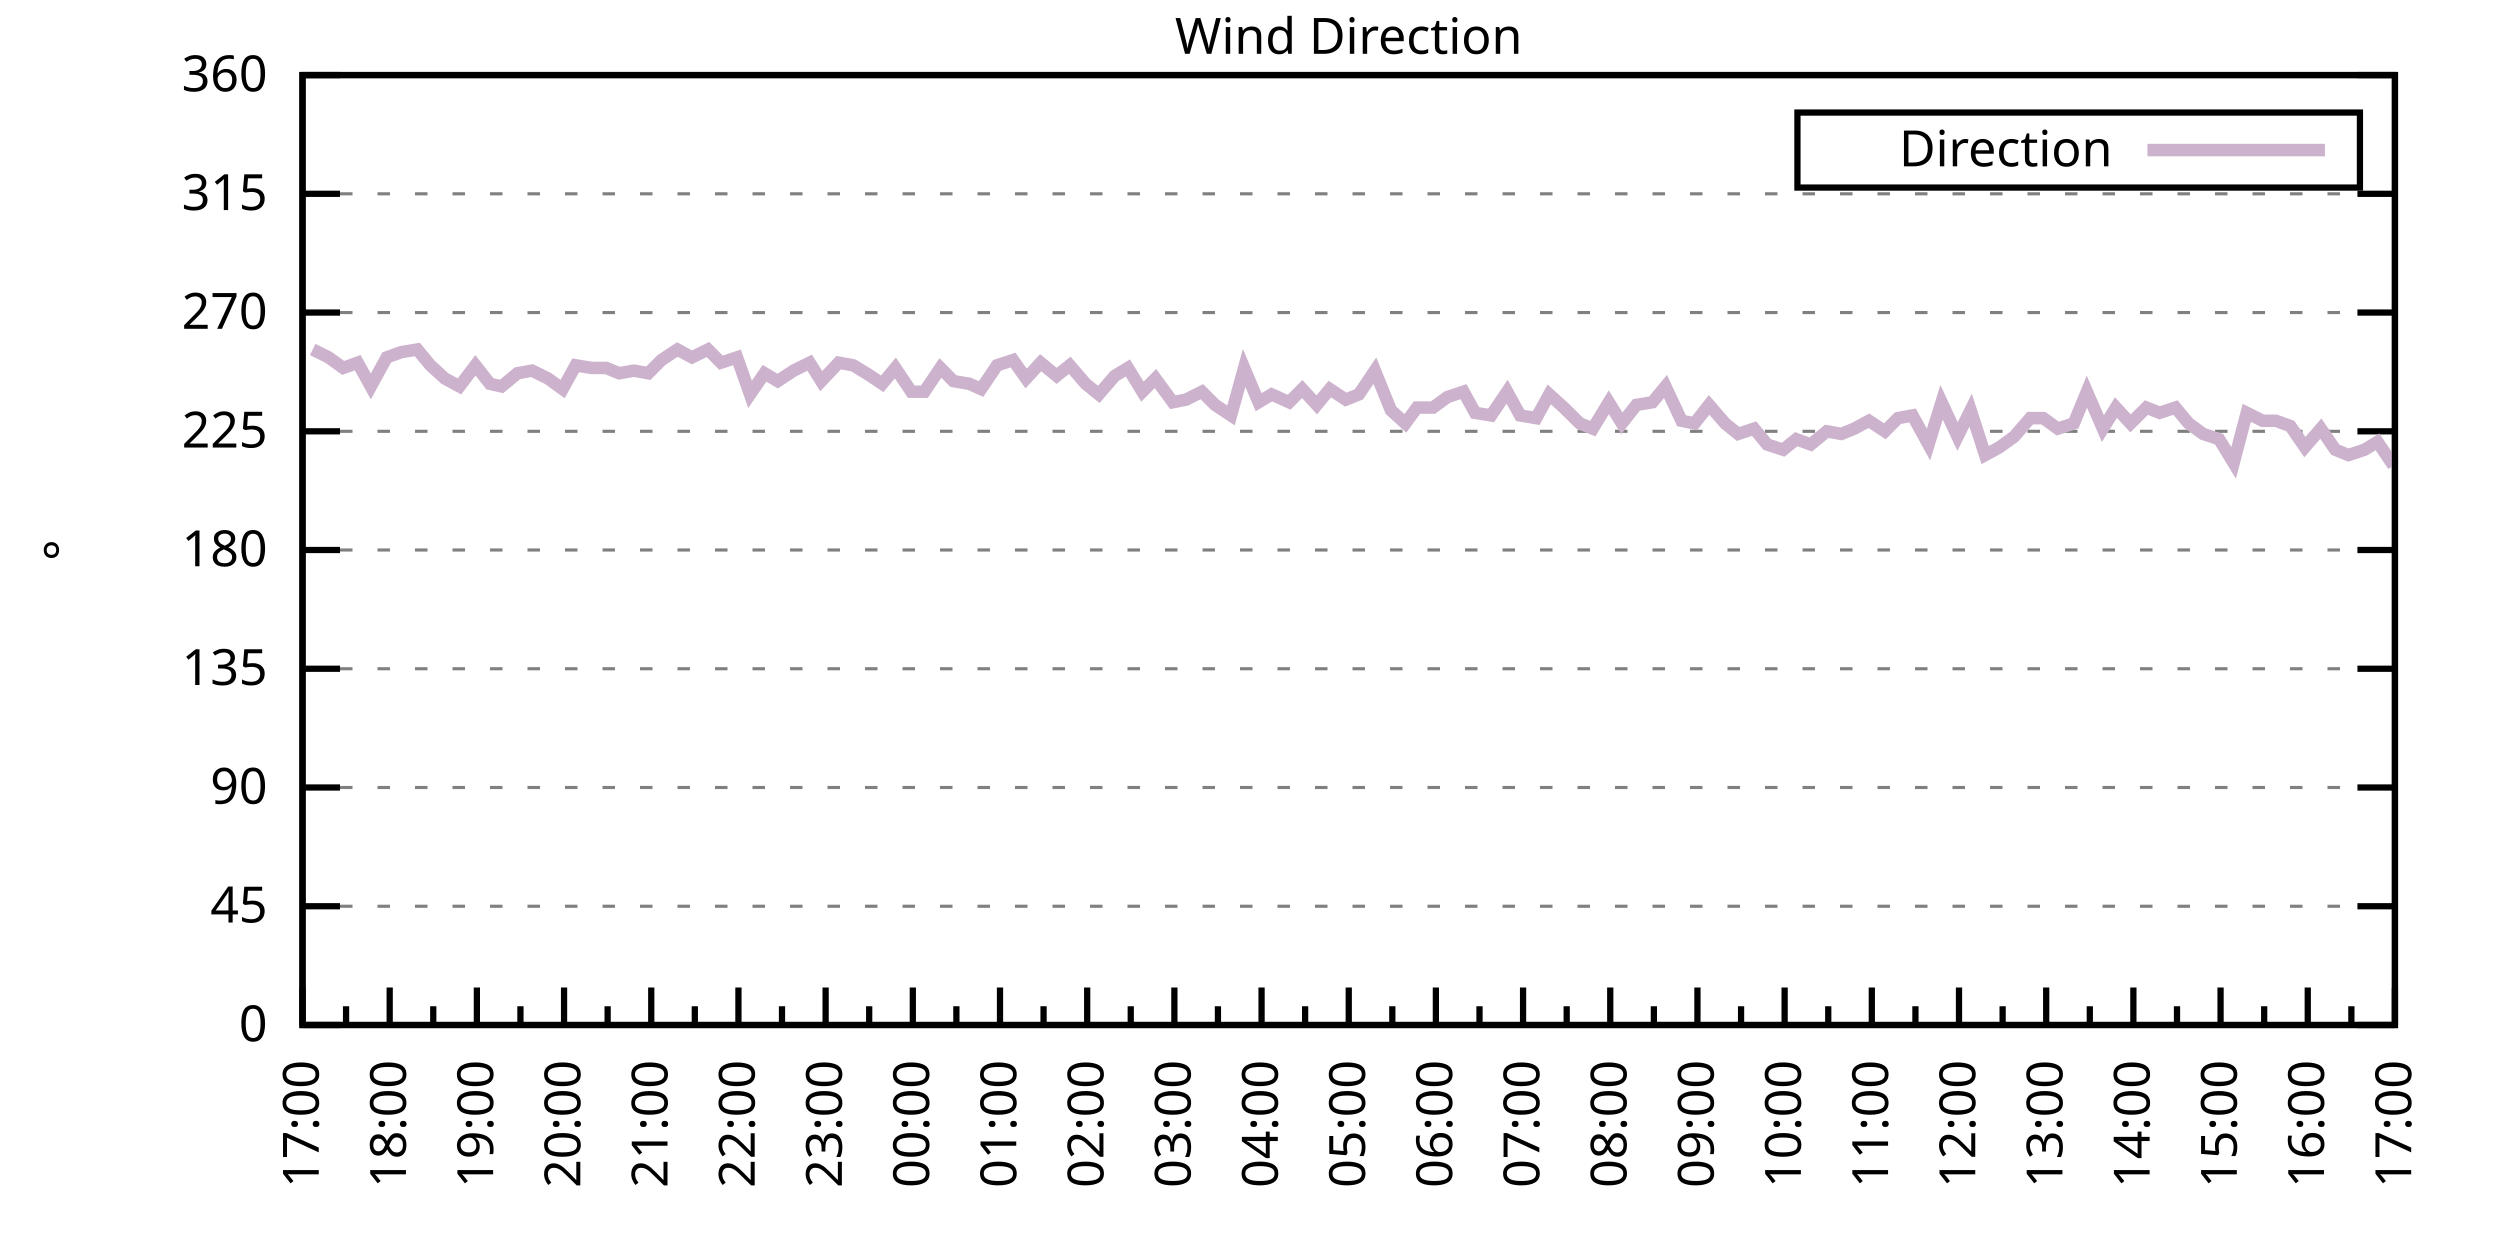
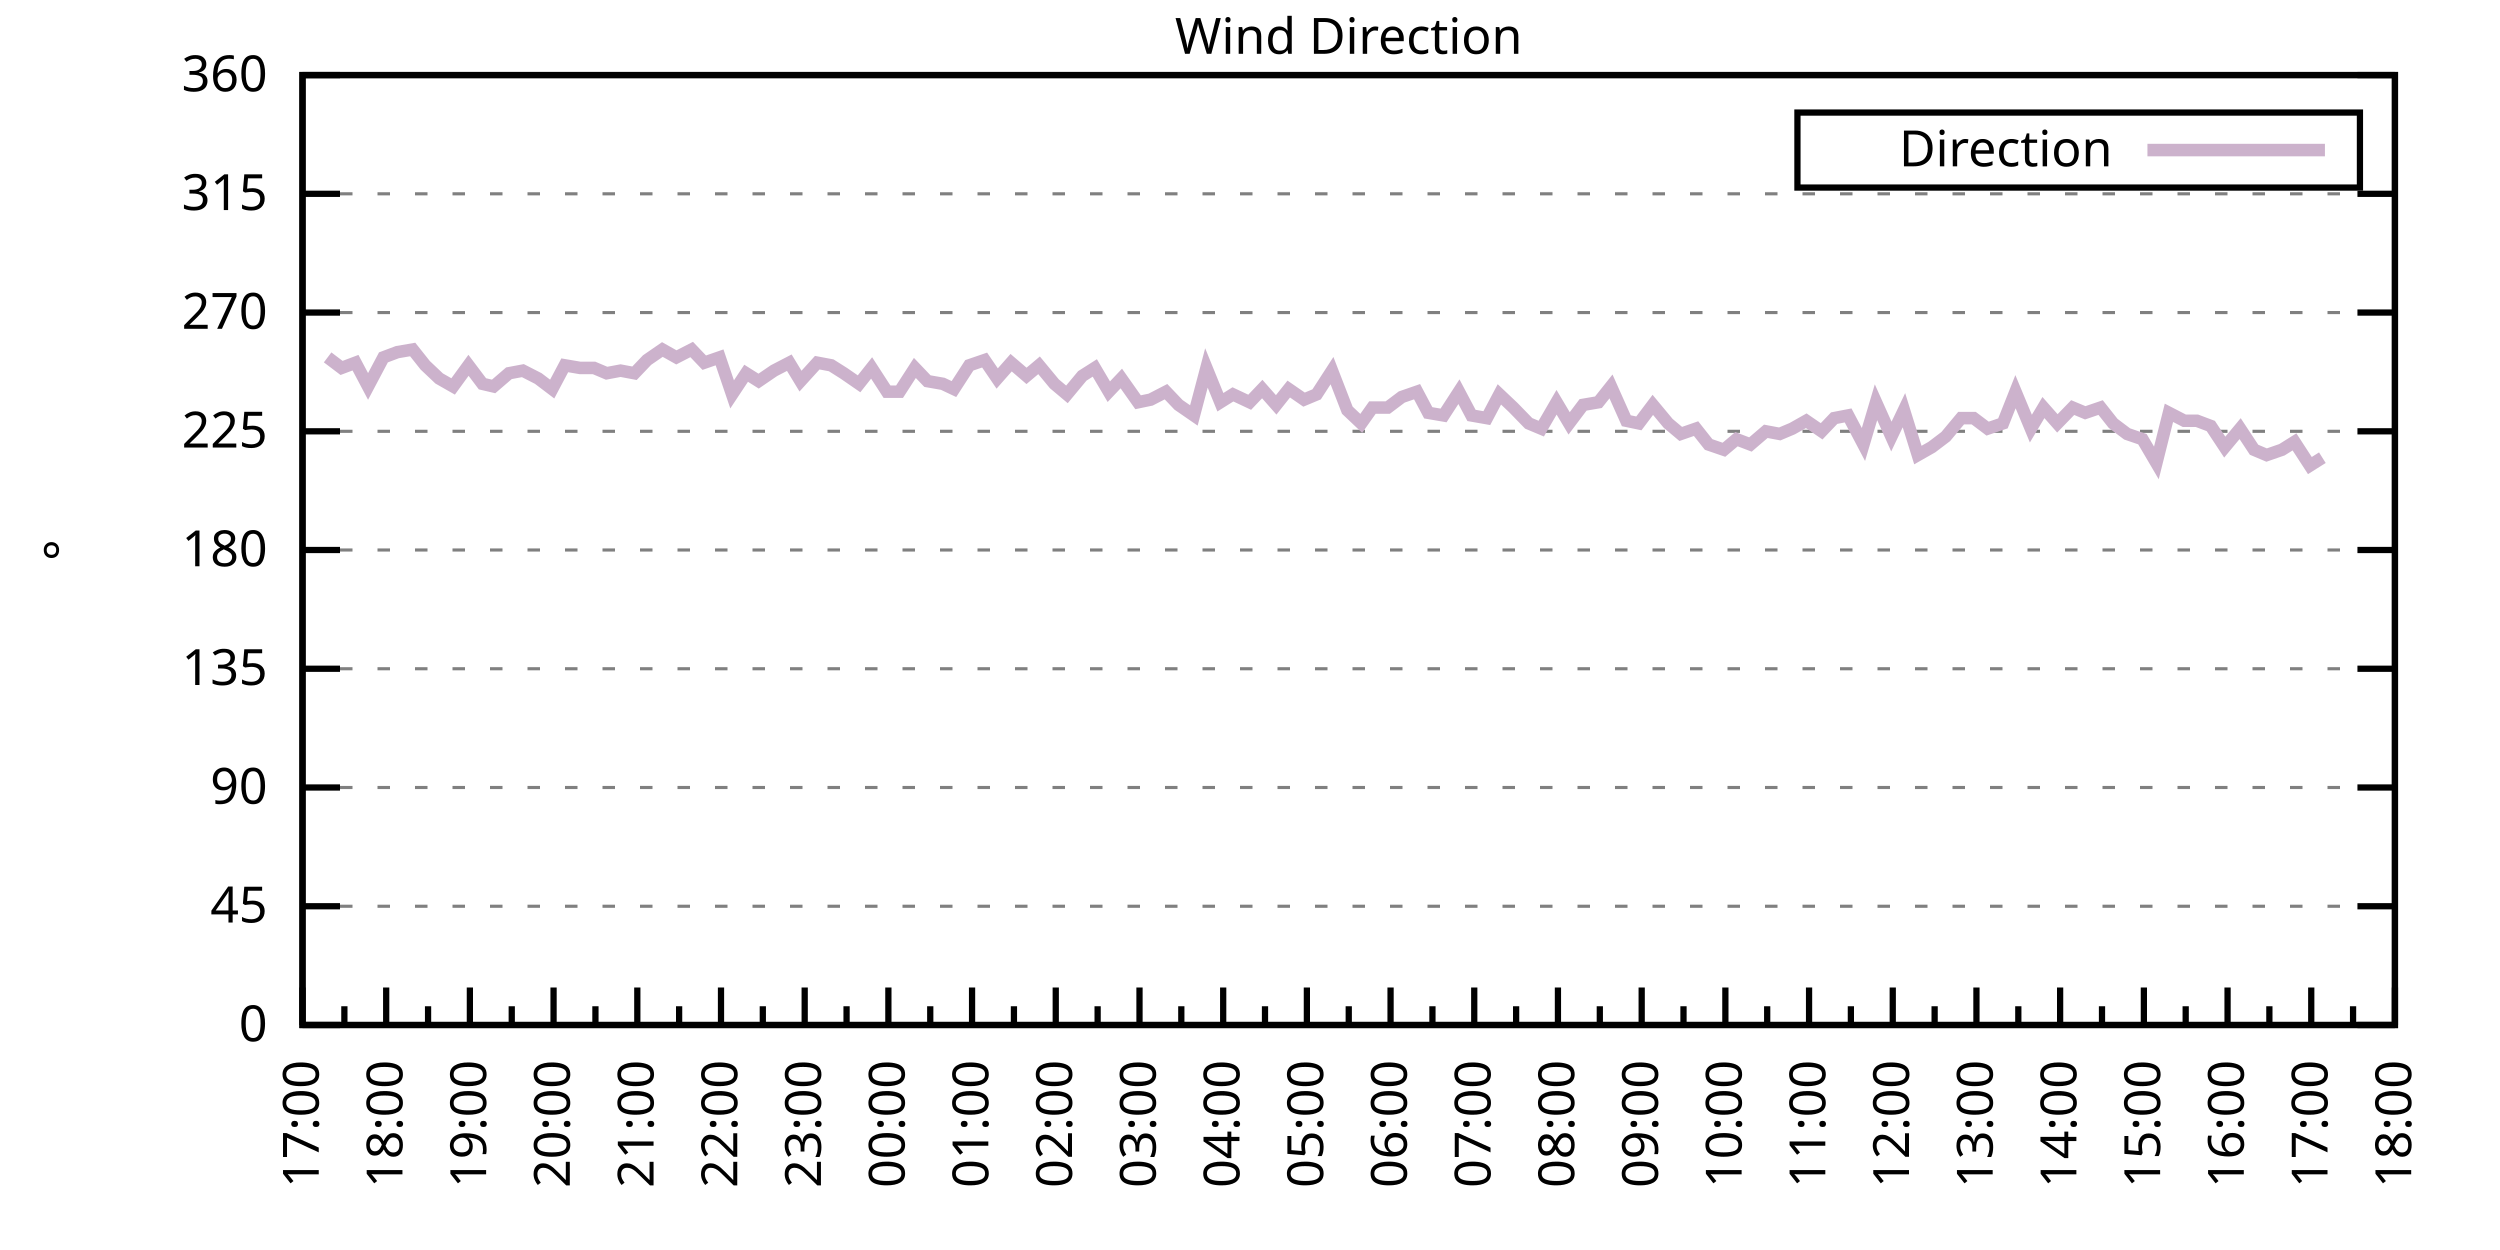
<svg xmlns="http://www.w3.org/2000/svg" xmlns:xlink="http://www.w3.org/1999/xlink" width="400" height="200" viewBox="0 0 400 200">
  <g id="gnuplot_canvas">
    <rect x="0" y="0" width="400" height="200" fill="none" />
    <defs>
      <circle id="gpDot" r="0.5" stroke-width="0.5" stroke="currentColor" />
      <path id="gpPt0" stroke-width="0.333" stroke="currentColor" d="M-1,0 h2 M0,-1 v2" />
      <path id="gpPt1" stroke-width="0.333" stroke="currentColor" d="M-1,-1 L1,1 M1,-1 L-1,1" />
      <path id="gpPt2" stroke-width="0.333" stroke="currentColor" d="M-1,0 L1,0 M0,-1 L0,1 M-1,-1 L1,1 M-1,1 L1,-1" />
      <rect id="gpPt3" stroke-width="0.333" stroke="currentColor" x="-1" y="-1" width="2" height="2" />
      <rect id="gpPt4" stroke-width="0.333" stroke="currentColor" fill="currentColor" x="-1" y="-1" width="2" height="2" />
      <circle id="gpPt5" stroke-width="0.333" stroke="currentColor" cx="0" cy="0" r="1" />
      <use xlink:href="#gpPt5" id="gpPt6" fill="currentColor" stroke="none" />
      <path id="gpPt7" stroke-width="0.333" stroke="currentColor" d="M0,-1.33 L-1.33,0.67 L1.33,0.67 z" />
      <use xlink:href="#gpPt7" id="gpPt8" fill="currentColor" stroke="none" />
      <use xlink:href="#gpPt7" id="gpPt9" stroke="currentColor" transform="rotate(180)" />
      <use xlink:href="#gpPt9" id="gpPt10" fill="currentColor" stroke="none" />
      <use xlink:href="#gpPt3" id="gpPt11" stroke="currentColor" transform="rotate(45)" />
      <use xlink:href="#gpPt11" id="gpPt12" fill="currentColor" stroke="none" />
      <path id="gpPt13" stroke-width="0.333" stroke="currentColor" d="M0,1.330 L1.265,0.411 L0.782,-1.067 L-0.782,-1.076 L-1.265,0.411 z" />
      <use xlink:href="#gpPt13" id="gpPt14" fill="currentColor" stroke="none" />
      <filter id="textbox" filterUnits="objectBoundingBox" x="0" y="0" height="1" width="1">
        <feFlood flood-color="white" flood-opacity="1" result="bgnd" />
        <feComposite in="SourceGraphic" in2="bgnd" operator="atop" />
      </filter>
      <filter id="greybox" filterUnits="objectBoundingBox" x="0" y="0" height="1" width="1">
        <feFlood flood-color="lightgrey" flood-opacity="1" result="grey" />
        <feComposite in="SourceGraphic" in2="grey" operator="atop" />
      </filter>
    </defs>
    <g fill="none" color="white" stroke="currentColor" stroke-width="1.00" stroke-linecap="butt" stroke-linejoin="miter">
</g>
    <g fill="none" color="black" stroke="currentColor" stroke-width="1.00" stroke-linecap="butt" stroke-linejoin="miter">
      <g stroke="none" shape-rendering="crispEdges">
        <polygon fill="rgb(255, 255, 255)" points="48.40,164.00 383.18,164.00 383.18,12.02 48.40,12.02 " />
      </g>
    </g>
    <g fill="none" color="black" stroke="currentColor" stroke-width="1.00" stroke-linecap="butt" stroke-linejoin="miter">
</g>
    <g fill="none" color="black" stroke="black" stroke-width="0.50" stroke-linecap="butt" stroke-linejoin="miter">
</g>
    <g fill="none" color="gray" stroke="currentColor" stroke-width="0.50" stroke-linecap="butt" stroke-linejoin="miter">
      <path stroke="gray" stroke-dasharray="2,4" class="gridline" d="M48.40,164.00 L383.19,164.00  " />
    </g>
    <g fill="none" color="gray" stroke="gray" stroke-width="1.00" stroke-linecap="butt" stroke-linejoin="miter">
</g>
    <g fill="none" color="black" stroke="currentColor" stroke-width="1.00" stroke-linecap="butt" stroke-linejoin="miter">
      <path stroke="black" d="M48.40,164.00 L54.40,164.00 M383.19,164.00 L377.19,164.00  " />
      <g transform="translate(42.80,166.60)" stroke="none" fill="black" font-family="Sans" font-size="8.00" text-anchor="end">
        <text>
          <tspan font-family="Sans"> 0</tspan>
        </text>
      </g>
    </g>
    <g fill="none" color="black" stroke="currentColor" stroke-width="1.00" stroke-linecap="butt" stroke-linejoin="miter">
</g>
    <g fill="none" color="black" stroke="black" stroke-width="0.50" stroke-linecap="butt" stroke-linejoin="miter">
</g>
    <g fill="none" color="gray" stroke="currentColor" stroke-width="0.50" stroke-linecap="butt" stroke-linejoin="miter">
      <path stroke="gray" stroke-dasharray="2,4" class="gridline" d="M48.40,145.00 L383.19,145.00  " />
    </g>
    <g fill="none" color="gray" stroke="gray" stroke-width="1.00" stroke-linecap="butt" stroke-linejoin="miter">
</g>
    <g fill="none" color="black" stroke="currentColor" stroke-width="1.00" stroke-linecap="butt" stroke-linejoin="miter">
      <path stroke="black" d="M48.40,145.00 L54.40,145.00 M383.19,145.00 L377.19,145.00  " />
      <g transform="translate(42.80,147.60)" stroke="none" fill="black" font-family="Sans" font-size="8.00" text-anchor="end">
        <text>
          <tspan font-family="Sans"> 45</tspan>
        </text>
      </g>
    </g>
    <g fill="none" color="black" stroke="currentColor" stroke-width="1.00" stroke-linecap="butt" stroke-linejoin="miter">
</g>
    <g fill="none" color="black" stroke="black" stroke-width="0.50" stroke-linecap="butt" stroke-linejoin="miter">
</g>
    <g fill="none" color="gray" stroke="currentColor" stroke-width="0.50" stroke-linecap="butt" stroke-linejoin="miter">
      <path stroke="gray" stroke-dasharray="2,4" class="gridline" d="M48.40,126.00 L383.19,126.00  " />
    </g>
    <g fill="none" color="gray" stroke="gray" stroke-width="1.00" stroke-linecap="butt" stroke-linejoin="miter">
</g>
    <g fill="none" color="black" stroke="currentColor" stroke-width="1.00" stroke-linecap="butt" stroke-linejoin="miter">
      <path stroke="black" d="M48.40,126.00 L54.40,126.00 M383.19,126.00 L377.19,126.00  " />
      <g transform="translate(42.80,128.60)" stroke="none" fill="black" font-family="Sans" font-size="8.00" text-anchor="end">
        <text>
          <tspan font-family="Sans"> 90</tspan>
        </text>
      </g>
    </g>
    <g fill="none" color="black" stroke="currentColor" stroke-width="1.00" stroke-linecap="butt" stroke-linejoin="miter">
</g>
    <g fill="none" color="black" stroke="black" stroke-width="0.50" stroke-linecap="butt" stroke-linejoin="miter">
</g>
    <g fill="none" color="gray" stroke="currentColor" stroke-width="0.50" stroke-linecap="butt" stroke-linejoin="miter">
      <path stroke="gray" stroke-dasharray="2,4" class="gridline" d="M48.40,107.00 L383.19,107.00  " />
    </g>
    <g fill="none" color="gray" stroke="gray" stroke-width="1.00" stroke-linecap="butt" stroke-linejoin="miter">
</g>
    <g fill="none" color="black" stroke="currentColor" stroke-width="1.00" stroke-linecap="butt" stroke-linejoin="miter">
      <path stroke="black" d="M48.40,107.00 L54.40,107.00 M383.19,107.00 L377.19,107.00  " />
      <g transform="translate(42.80,109.60)" stroke="none" fill="black" font-family="Sans" font-size="8.00" text-anchor="end">
        <text>
          <tspan font-family="Sans"> 135</tspan>
        </text>
      </g>
    </g>
    <g fill="none" color="black" stroke="currentColor" stroke-width="1.00" stroke-linecap="butt" stroke-linejoin="miter">
</g>
    <g fill="none" color="black" stroke="black" stroke-width="0.50" stroke-linecap="butt" stroke-linejoin="miter">
</g>
    <g fill="none" color="gray" stroke="currentColor" stroke-width="0.50" stroke-linecap="butt" stroke-linejoin="miter">
      <path stroke="gray" stroke-dasharray="2,4" class="gridline" d="M48.40,88.00 L383.19,88.00  " />
    </g>
    <g fill="none" color="gray" stroke="gray" stroke-width="1.00" stroke-linecap="butt" stroke-linejoin="miter">
</g>
    <g fill="none" color="black" stroke="currentColor" stroke-width="1.00" stroke-linecap="butt" stroke-linejoin="miter">
      <path stroke="black" d="M48.40,88.00 L54.40,88.00 M383.19,88.00 L377.19,88.00  " />
      <g transform="translate(42.80,90.60)" stroke="none" fill="black" font-family="Sans" font-size="8.00" text-anchor="end">
        <text>
          <tspan font-family="Sans"> 180</tspan>
        </text>
      </g>
    </g>
    <g fill="none" color="black" stroke="currentColor" stroke-width="1.00" stroke-linecap="butt" stroke-linejoin="miter">
</g>
    <g fill="none" color="black" stroke="black" stroke-width="0.50" stroke-linecap="butt" stroke-linejoin="miter">
</g>
    <g fill="none" color="gray" stroke="currentColor" stroke-width="0.50" stroke-linecap="butt" stroke-linejoin="miter">
      <path stroke="gray" stroke-dasharray="2,4" class="gridline" d="M48.40,69.01 L383.19,69.01  " />
    </g>
    <g fill="none" color="gray" stroke="gray" stroke-width="1.00" stroke-linecap="butt" stroke-linejoin="miter">
</g>
    <g fill="none" color="black" stroke="currentColor" stroke-width="1.00" stroke-linecap="butt" stroke-linejoin="miter">
      <path stroke="black" d="M48.40,69.01 L54.40,69.01 M383.19,69.01 L377.19,69.01  " />
      <g transform="translate(42.80,71.61)" stroke="none" fill="black" font-family="Sans" font-size="8.00" text-anchor="end">
        <text>
          <tspan font-family="Sans"> 225</tspan>
        </text>
      </g>
    </g>
    <g fill="none" color="black" stroke="currentColor" stroke-width="1.00" stroke-linecap="butt" stroke-linejoin="miter">
</g>
    <g fill="none" color="black" stroke="black" stroke-width="0.50" stroke-linecap="butt" stroke-linejoin="miter">
</g>
    <g fill="none" color="gray" stroke="currentColor" stroke-width="0.50" stroke-linecap="butt" stroke-linejoin="miter">
      <path stroke="gray" stroke-dasharray="2,4" class="gridline" d="M48.40,50.01 L383.19,50.01  " />
    </g>
    <g fill="none" color="gray" stroke="gray" stroke-width="1.00" stroke-linecap="butt" stroke-linejoin="miter">
</g>
    <g fill="none" color="black" stroke="currentColor" stroke-width="1.00" stroke-linecap="butt" stroke-linejoin="miter">
      <path stroke="black" d="M48.40,50.01 L54.40,50.01 M383.19,50.01 L377.19,50.01  " />
      <g transform="translate(42.80,52.61)" stroke="none" fill="black" font-family="Sans" font-size="8.00" text-anchor="end">
        <text>
          <tspan font-family="Sans"> 270</tspan>
        </text>
      </g>
    </g>
    <g fill="none" color="black" stroke="currentColor" stroke-width="1.00" stroke-linecap="butt" stroke-linejoin="miter">
</g>
    <g fill="none" color="black" stroke="black" stroke-width="0.50" stroke-linecap="butt" stroke-linejoin="miter">
</g>
    <g fill="none" color="gray" stroke="currentColor" stroke-width="0.50" stroke-linecap="butt" stroke-linejoin="miter">
      <path stroke="gray" stroke-dasharray="2,4" class="gridline" d="M48.40,31.01 L383.19,31.01  " />
    </g>
    <g fill="none" color="gray" stroke="gray" stroke-width="1.00" stroke-linecap="butt" stroke-linejoin="miter">
</g>
    <g fill="none" color="black" stroke="currentColor" stroke-width="1.00" stroke-linecap="butt" stroke-linejoin="miter">
      <path stroke="black" d="M48.40,31.01 L54.40,31.01 M383.19,31.01 L377.19,31.01  " />
      <g transform="translate(42.80,33.61)" stroke="none" fill="black" font-family="Sans" font-size="8.00" text-anchor="end">
        <text>
          <tspan font-family="Sans"> 315</tspan>
        </text>
      </g>
    </g>
    <g fill="none" color="black" stroke="currentColor" stroke-width="1.00" stroke-linecap="butt" stroke-linejoin="miter">
</g>
    <g fill="none" color="black" stroke="black" stroke-width="0.50" stroke-linecap="butt" stroke-linejoin="miter">
</g>
    <g fill="none" color="gray" stroke="currentColor" stroke-width="0.50" stroke-linecap="butt" stroke-linejoin="miter">
      <path stroke="gray" stroke-dasharray="2,4" class="gridline" d="M48.40,12.01 L383.19,12.01  " />
    </g>
    <g fill="none" color="gray" stroke="gray" stroke-width="1.00" stroke-linecap="butt" stroke-linejoin="miter">
</g>
    <g fill="none" color="black" stroke="currentColor" stroke-width="1.00" stroke-linecap="butt" stroke-linejoin="miter">
      <path stroke="black" d="M48.40,12.01 L54.40,12.01 M383.19,12.01 L377.19,12.01  " />
      <g transform="translate(42.80,14.61)" stroke="none" fill="black" font-family="Sans" font-size="8.00" text-anchor="end">
        <text>
          <tspan font-family="Sans"> 360</tspan>
        </text>
      </g>
    </g>
    <g fill="none" color="black" stroke="currentColor" stroke-width="1.00" stroke-linecap="butt" stroke-linejoin="miter">
      <path stroke="black" d="M48.40,164.00 L48.40,158.00  " />
      <g transform="translate(51.00,169.60) rotate(270)" stroke="none" fill="black" font-family="Sans" font-size="8.00" text-anchor="end">
        <text>
          <tspan font-family="Sans">17:00</tspan>
        </text>
      </g>
    </g>
    <g fill="none" color="black" stroke="currentColor" stroke-width="1.00" stroke-linecap="butt" stroke-linejoin="miter">
-       <path stroke="black" d="M55.37,164.00 L55.37,161.00 M62.35,164.00 L62.35,158.00  " />
-       <g transform="translate(64.95,169.60) rotate(270)" stroke="none" fill="black" font-family="Sans" font-size="8.00" text-anchor="end">
+       <path stroke="black" d="M55.10,164.00 L55.10,161.00 M61.79,164.00 L61.79,158.00  " />
+       <g transform="translate(64.39,169.60) rotate(270)" stroke="none" fill="black" font-family="Sans" font-size="8.00" text-anchor="end">
        <text>
          <tspan font-family="Sans">18:00</tspan>
        </text>
      </g>
    </g>
    <g fill="none" color="black" stroke="currentColor" stroke-width="1.00" stroke-linecap="butt" stroke-linejoin="miter">
-       <path stroke="black" d="M69.32,164.00 L69.32,161.00 M76.30,164.00 L76.30,158.00  " />
-       <g transform="translate(78.90,169.60) rotate(270)" stroke="none" fill="black" font-family="Sans" font-size="8.00" text-anchor="end">
+       <path stroke="black" d="M68.49,164.00 L68.49,161.00 M75.18,164.00 L75.18,158.00  " />
+       <g transform="translate(77.78,169.60) rotate(270)" stroke="none" fill="black" font-family="Sans" font-size="8.00" text-anchor="end">
        <text>
          <tspan font-family="Sans">19:00</tspan>
        </text>
      </g>
    </g>
    <g fill="none" color="black" stroke="currentColor" stroke-width="1.00" stroke-linecap="butt" stroke-linejoin="miter">
-       <path stroke="black" d="M83.27,164.00 L83.27,161.00 M90.25,164.00 L90.25,158.00  " />
-       <g transform="translate(92.85,169.60) rotate(270)" stroke="none" fill="black" font-family="Sans" font-size="8.00" text-anchor="end">
+       <path stroke="black" d="M81.88,164.00 L81.88,161.00 M88.57,164.00 L88.57,158.00  " />
+       <g transform="translate(91.17,169.60) rotate(270)" stroke="none" fill="black" font-family="Sans" font-size="8.00" text-anchor="end">
        <text>
          <tspan font-family="Sans">20:00</tspan>
        </text>
      </g>
    </g>
    <g fill="none" color="black" stroke="currentColor" stroke-width="1.00" stroke-linecap="butt" stroke-linejoin="miter">
-       <path stroke="black" d="M97.22,164.00 L97.22,161.00 M104.20,164.00 L104.20,158.00  " />
-       <g transform="translate(106.80,169.60) rotate(270)" stroke="none" fill="black" font-family="Sans" font-size="8.00" text-anchor="end">
+       <path stroke="black" d="M95.27,164.00 L95.27,161.00 M101.97,164.00 L101.97,158.00  " />
+       <g transform="translate(104.57,169.60) rotate(270)" stroke="none" fill="black" font-family="Sans" font-size="8.00" text-anchor="end">
        <text>
          <tspan font-family="Sans">21:00</tspan>
        </text>
      </g>
    </g>
    <g fill="none" color="black" stroke="currentColor" stroke-width="1.00" stroke-linecap="butt" stroke-linejoin="miter">
-       <path stroke="black" d="M111.17,164.00 L111.17,161.00 M118.15,164.00 L118.15,158.00  " />
-       <g transform="translate(120.75,169.60) rotate(270)" stroke="none" fill="black" font-family="Sans" font-size="8.00" text-anchor="end">
+       <path stroke="black" d="M108.66,164.00 L108.66,161.00 M115.36,164.00 L115.36,158.00  " />
+       <g transform="translate(117.96,169.60) rotate(270)" stroke="none" fill="black" font-family="Sans" font-size="8.00" text-anchor="end">
        <text>
          <tspan font-family="Sans">22:00</tspan>
        </text>
      </g>
    </g>
    <g fill="none" color="black" stroke="currentColor" stroke-width="1.00" stroke-linecap="butt" stroke-linejoin="miter">
-       <path stroke="black" d="M125.12,164.00 L125.12,161.00 M132.10,164.00 L132.10,158.00  " />
-       <g transform="translate(134.70,169.60) rotate(270)" stroke="none" fill="black" font-family="Sans" font-size="8.00" text-anchor="end">
+       <path stroke="black" d="M122.05,164.00 L122.05,161.00 M128.75,164.00 L128.75,158.00  " />
+       <g transform="translate(131.35,169.60) rotate(270)" stroke="none" fill="black" font-family="Sans" font-size="8.00" text-anchor="end">
        <text>
          <tspan font-family="Sans">23:00</tspan>
        </text>
      </g>
    </g>
    <g fill="none" color="black" stroke="currentColor" stroke-width="1.00" stroke-linecap="butt" stroke-linejoin="miter">
-       <path stroke="black" d="M139.07,164.00 L139.07,161.00 M146.05,164.00 L146.05,158.00  " />
-       <g transform="translate(148.65,169.60) rotate(270)" stroke="none" fill="black" font-family="Sans" font-size="8.00" text-anchor="end">
+       <path stroke="black" d="M135.45,164.00 L135.45,161.00 M142.14,164.00 L142.14,158.00  " />
+       <g transform="translate(144.74,169.60) rotate(270)" stroke="none" fill="black" font-family="Sans" font-size="8.00" text-anchor="end">
        <text>
          <tspan font-family="Sans">00:00</tspan>
        </text>
      </g>
    </g>
    <g fill="none" color="black" stroke="currentColor" stroke-width="1.00" stroke-linecap="butt" stroke-linejoin="miter">
-       <path stroke="black" d="M153.02,164.00 L153.02,161.00 M160.00,164.00 L160.00,158.00  " />
-       <g transform="translate(162.60,169.60) rotate(270)" stroke="none" fill="black" font-family="Sans" font-size="8.00" text-anchor="end">
+       <path stroke="black" d="M148.84,164.00 L148.84,161.00 M155.53,164.00 L155.53,158.00  " />
+       <g transform="translate(158.13,169.60) rotate(270)" stroke="none" fill="black" font-family="Sans" font-size="8.00" text-anchor="end">
        <text>
          <tspan font-family="Sans">01:00</tspan>
        </text>
      </g>
    </g>
    <g fill="none" color="black" stroke="currentColor" stroke-width="1.00" stroke-linecap="butt" stroke-linejoin="miter">
-       <path stroke="black" d="M166.97,164.00 L166.97,161.00 M173.95,164.00 L173.95,158.00  " />
-       <g transform="translate(176.55,169.60) rotate(270)" stroke="none" fill="black" font-family="Sans" font-size="8.00" text-anchor="end">
+       <path stroke="black" d="M162.23,164.00 L162.23,161.00 M168.92,164.00 L168.92,158.00  " />
+       <g transform="translate(171.52,169.60) rotate(270)" stroke="none" fill="black" font-family="Sans" font-size="8.00" text-anchor="end">
        <text>
          <tspan font-family="Sans">02:00</tspan>
        </text>
      </g>
    </g>
    <g fill="none" color="black" stroke="currentColor" stroke-width="1.00" stroke-linecap="butt" stroke-linejoin="miter">
-       <path stroke="black" d="M180.92,164.00 L180.92,161.00 M187.90,164.00 L187.90,158.00  " />
-       <g transform="translate(190.50,169.60) rotate(270)" stroke="none" fill="black" font-family="Sans" font-size="8.00" text-anchor="end">
+       <path stroke="black" d="M175.62,164.00 L175.62,161.00 M182.32,164.00 L182.32,158.00  " />
+       <g transform="translate(184.92,169.60) rotate(270)" stroke="none" fill="black" font-family="Sans" font-size="8.00" text-anchor="end">
        <text>
          <tspan font-family="Sans">03:00</tspan>
        </text>
      </g>
    </g>
    <g fill="none" color="black" stroke="currentColor" stroke-width="1.00" stroke-linecap="butt" stroke-linejoin="miter">
-       <path stroke="black" d="M194.87,164.00 L194.87,161.00 M201.85,164.00 L201.85,158.00  " />
-       <g transform="translate(204.45,169.60) rotate(270)" stroke="none" fill="black" font-family="Sans" font-size="8.00" text-anchor="end">
+       <path stroke="black" d="M189.01,164.00 L189.01,161.00 M195.71,164.00 L195.71,158.00  " />
+       <g transform="translate(198.31,169.60) rotate(270)" stroke="none" fill="black" font-family="Sans" font-size="8.00" text-anchor="end">
        <text>
          <tspan font-family="Sans">04:00</tspan>
        </text>
      </g>
    </g>
    <g fill="none" color="black" stroke="currentColor" stroke-width="1.00" stroke-linecap="butt" stroke-linejoin="miter">
-       <path stroke="black" d="M208.82,164.00 L208.82,161.00 M215.80,164.00 L215.80,158.00  " />
-       <g transform="translate(218.40,169.60) rotate(270)" stroke="none" fill="black" font-family="Sans" font-size="8.00" text-anchor="end">
+       <path stroke="black" d="M202.40,164.00 L202.40,161.00 M209.10,164.00 L209.10,158.00  " />
+       <g transform="translate(211.70,169.60) rotate(270)" stroke="none" fill="black" font-family="Sans" font-size="8.00" text-anchor="end">
        <text>
          <tspan font-family="Sans">05:00</tspan>
        </text>
      </g>
    </g>
    <g fill="none" color="black" stroke="currentColor" stroke-width="1.00" stroke-linecap="butt" stroke-linejoin="miter">
-       <path stroke="black" d="M222.77,164.00 L222.77,161.00 M229.74,164.00 L229.74,158.00  " />
-       <g transform="translate(232.34,169.60) rotate(270)" stroke="none" fill="black" font-family="Sans" font-size="8.00" text-anchor="end">
+       <path stroke="black" d="M215.80,164.00 L215.80,161.00 M222.49,164.00 L222.49,158.00  " />
+       <g transform="translate(225.09,169.60) rotate(270)" stroke="none" fill="black" font-family="Sans" font-size="8.00" text-anchor="end">
        <text>
          <tspan font-family="Sans">06:00</tspan>
        </text>
      </g>
    </g>
    <g fill="none" color="black" stroke="currentColor" stroke-width="1.00" stroke-linecap="butt" stroke-linejoin="miter">
-       <path stroke="black" d="M236.72,164.00 L236.72,161.00 M243.69,164.00 L243.69,158.00  " />
-       <g transform="translate(246.29,169.60) rotate(270)" stroke="none" fill="black" font-family="Sans" font-size="8.00" text-anchor="end">
+       <path stroke="black" d="M229.19,164.00 L229.19,161.00 M235.88,164.00 L235.88,158.00  " />
+       <g transform="translate(238.48,169.60) rotate(270)" stroke="none" fill="black" font-family="Sans" font-size="8.00" text-anchor="end">
        <text>
          <tspan font-family="Sans">07:00</tspan>
        </text>
      </g>
    </g>
    <g fill="none" color="black" stroke="currentColor" stroke-width="1.00" stroke-linecap="butt" stroke-linejoin="miter">
-       <path stroke="black" d="M250.67,164.00 L250.67,161.00 M257.64,164.00 L257.64,158.00  " />
-       <g transform="translate(260.24,169.60) rotate(270)" stroke="none" fill="black" font-family="Sans" font-size="8.00" text-anchor="end">
+       <path stroke="black" d="M242.58,164.00 L242.58,161.00 M249.27,164.00 L249.27,158.00  " />
+       <g transform="translate(251.87,169.60) rotate(270)" stroke="none" fill="black" font-family="Sans" font-size="8.00" text-anchor="end">
        <text>
          <tspan font-family="Sans">08:00</tspan>
        </text>
      </g>
    </g>
    <g fill="none" color="black" stroke="currentColor" stroke-width="1.00" stroke-linecap="butt" stroke-linejoin="miter">
-       <path stroke="black" d="M264.62,164.00 L264.62,161.00 M271.59,164.00 L271.59,158.00  " />
-       <g transform="translate(274.19,169.60) rotate(270)" stroke="none" fill="black" font-family="Sans" font-size="8.00" text-anchor="end">
+       <path stroke="black" d="M255.97,164.00 L255.97,161.00 M262.67,164.00 L262.67,158.00  " />
+       <g transform="translate(265.27,169.60) rotate(270)" stroke="none" fill="black" font-family="Sans" font-size="8.00" text-anchor="end">
        <text>
          <tspan font-family="Sans">09:00</tspan>
        </text>
      </g>
    </g>
    <g fill="none" color="black" stroke="currentColor" stroke-width="1.00" stroke-linecap="butt" stroke-linejoin="miter">
-       <path stroke="black" d="M278.57,164.00 L278.57,161.00 M285.54,164.00 L285.54,158.00  " />
-       <g transform="translate(288.14,169.60) rotate(270)" stroke="none" fill="black" font-family="Sans" font-size="8.00" text-anchor="end">
+       <path stroke="black" d="M269.36,164.00 L269.36,161.00 M276.06,164.00 L276.06,158.00  " />
+       <g transform="translate(278.66,169.60) rotate(270)" stroke="none" fill="black" font-family="Sans" font-size="8.00" text-anchor="end">
        <text>
          <tspan font-family="Sans">10:00</tspan>
        </text>
      </g>
    </g>
    <g fill="none" color="black" stroke="currentColor" stroke-width="1.00" stroke-linecap="butt" stroke-linejoin="miter">
-       <path stroke="black" d="M292.52,164.00 L292.52,161.00 M299.49,164.00 L299.49,158.00  " />
-       <g transform="translate(302.09,169.60) rotate(270)" stroke="none" fill="black" font-family="Sans" font-size="8.00" text-anchor="end">
+       <path stroke="black" d="M282.75,164.00 L282.75,161.00 M289.45,164.00 L289.45,158.00  " />
+       <g transform="translate(292.05,169.60) rotate(270)" stroke="none" fill="black" font-family="Sans" font-size="8.00" text-anchor="end">
        <text>
          <tspan font-family="Sans">11:00</tspan>
        </text>
      </g>
    </g>
    <g fill="none" color="black" stroke="currentColor" stroke-width="1.00" stroke-linecap="butt" stroke-linejoin="miter">
-       <path stroke="black" d="M306.47,164.00 L306.47,161.00 M313.44,164.00 L313.44,158.00  " />
-       <g transform="translate(316.04,169.60) rotate(270)" stroke="none" fill="black" font-family="Sans" font-size="8.00" text-anchor="end">
+       <path stroke="black" d="M296.14,164.00 L296.14,161.00 M302.84,164.00 L302.84,158.00  " />
+       <g transform="translate(305.44,169.60) rotate(270)" stroke="none" fill="black" font-family="Sans" font-size="8.00" text-anchor="end">
        <text>
          <tspan font-family="Sans">12:00</tspan>
        </text>
      </g>
    </g>
    <g fill="none" color="black" stroke="currentColor" stroke-width="1.00" stroke-linecap="butt" stroke-linejoin="miter">
-       <path stroke="black" d="M320.42,164.00 L320.42,161.00 M327.39,164.00 L327.39,158.00  " />
-       <g transform="translate(329.99,169.60) rotate(270)" stroke="none" fill="black" font-family="Sans" font-size="8.00" text-anchor="end">
+       <path stroke="black" d="M309.54,164.00 L309.54,161.00 M316.23,164.00 L316.23,158.00  " />
+       <g transform="translate(318.83,169.60) rotate(270)" stroke="none" fill="black" font-family="Sans" font-size="8.00" text-anchor="end">
        <text>
          <tspan font-family="Sans">13:00</tspan>
        </text>
      </g>
    </g>
    <g fill="none" color="black" stroke="currentColor" stroke-width="1.00" stroke-linecap="butt" stroke-linejoin="miter">
-       <path stroke="black" d="M334.37,164.00 L334.37,161.00 M341.34,164.00 L341.34,158.00  " />
-       <g transform="translate(343.94,169.60) rotate(270)" stroke="none" fill="black" font-family="Sans" font-size="8.00" text-anchor="end">
+       <path stroke="black" d="M322.93,164.00 L322.93,161.00 M329.62,164.00 L329.62,158.00  " />
+       <g transform="translate(332.22,169.60) rotate(270)" stroke="none" fill="black" font-family="Sans" font-size="8.00" text-anchor="end">
        <text>
          <tspan font-family="Sans">14:00</tspan>
        </text>
      </g>
    </g>
    <g fill="none" color="black" stroke="currentColor" stroke-width="1.00" stroke-linecap="butt" stroke-linejoin="miter">
-       <path stroke="black" d="M348.32,164.00 L348.32,161.00 M355.29,164.00 L355.29,158.00  " />
-       <g transform="translate(357.89,169.60) rotate(270)" stroke="none" fill="black" font-family="Sans" font-size="8.00" text-anchor="end">
+       <path stroke="black" d="M336.32,164.00 L336.32,161.00 M343.02,164.00 L343.02,158.00  " />
+       <g transform="translate(345.62,169.60) rotate(270)" stroke="none" fill="black" font-family="Sans" font-size="8.00" text-anchor="end">
        <text>
          <tspan font-family="Sans">15:00</tspan>
        </text>
      </g>
    </g>
    <g fill="none" color="black" stroke="currentColor" stroke-width="1.00" stroke-linecap="butt" stroke-linejoin="miter">
-       <path stroke="black" d="M362.27,164.00 L362.27,161.00 M369.24,164.00 L369.24,158.00  " />
-       <g transform="translate(371.84,169.60) rotate(270)" stroke="none" fill="black" font-family="Sans" font-size="8.00" text-anchor="end">
+       <path stroke="black" d="M349.71,164.00 L349.71,161.00 M356.41,164.00 L356.41,158.00  " />
+       <g transform="translate(359.01,169.60) rotate(270)" stroke="none" fill="black" font-family="Sans" font-size="8.00" text-anchor="end">
        <text>
          <tspan font-family="Sans">16:00</tspan>
        </text>
      </g>
    </g>
    <g fill="none" color="black" stroke="currentColor" stroke-width="1.00" stroke-linecap="butt" stroke-linejoin="miter">
-       <path stroke="black" d="M376.22,164.00 L376.22,161.00 M383.19,164.00 L383.19,158.00  " />
+       <path stroke="black" d="M363.10,164.00 L363.10,161.00 M369.80,164.00 L369.80,158.00  " />
+       <g transform="translate(372.40,169.60) rotate(270)" stroke="none" fill="black" font-family="Sans" font-size="8.00" text-anchor="end">
+         <text>
+           <tspan font-family="Sans">17:00</tspan>
+         </text>
+       </g>
+     </g>
+     <g fill="none" color="black" stroke="currentColor" stroke-width="1.00" stroke-linecap="butt" stroke-linejoin="miter">
+       <path stroke="black" d="M376.49,164.00 L376.49,161.00 M383.19,164.00 L383.19,158.00  " />
      <g transform="translate(385.79,169.60) rotate(270)" stroke="none" fill="black" font-family="Sans" font-size="8.00" text-anchor="end">
        <text>
-           <tspan font-family="Sans">17:00</tspan>
+           <tspan font-family="Sans">18:00</tspan>
        </text>
      </g>
    </g>
    <g fill="none" color="black" stroke="currentColor" stroke-width="1.00" stroke-linecap="butt" stroke-linejoin="miter">
</g>
    <g fill="none" color="black" stroke="currentColor" stroke-width="1.00" stroke-linecap="butt" stroke-linejoin="miter">
      <path stroke="black" d="M48.40,12.01 L48.40,164.00 L383.19,164.00 L383.19,12.01 L48.40,12.01 Z  " />
    </g>
    <g fill="none" color="black" stroke="currentColor" stroke-width="1.00" stroke-linecap="butt" stroke-linejoin="miter">
      <g transform="translate(12.80,88.01) rotate(270)" stroke="none" fill="black" font-family="Sans" font-size="8.00" text-anchor="middle">
        <text>
          <tspan font-family="Sans">°</tspan>
        </text>
      </g>
    </g>
    <g fill="none" color="black" stroke="currentColor" stroke-width="1.00" stroke-linecap="butt" stroke-linejoin="miter">
</g>
    <g fill="none" color="black" stroke="currentColor" stroke-width="1.00" stroke-linecap="butt" stroke-linejoin="miter">
      <path stroke="black" d="M287.59,30.01 L287.59,18.01 L377.59,18.01 L377.59,30.01 L287.59,30.01 Z  " />
    </g>
    <g id="Wind_direction_plot_1">
      <g fill="none" color="white" stroke="black" stroke-width="2.00" stroke-linecap="butt" stroke-linejoin="miter">
</g>
      <g fill="none" color="black" stroke="currentColor" stroke-width="2.00" stroke-linecap="butt" stroke-linejoin="miter">
        <g transform="translate(337.99,26.61)" stroke="none" fill="black" font-family="Sans" font-size="8.00" text-anchor="end">
          <text>
            <tspan font-family="Sans">Direction</tspan>
          </text>
        </g>
      </g>
      <g fill="none" color="black" stroke="currentColor" stroke-width="2.00" stroke-linecap="butt" stroke-linejoin="miter">
-         <path stroke="rgb(204, 178, 204)" d="M343.59,24.01 L371.99,24.01 M50.03,55.92 L52.58,57.18 L54.91,58.87 L57.23,58.03 L59.33,61.83 L61.88,57.18   L64.21,56.34 L66.77,55.92 L68.86,58.45 L71.18,60.56 L73.51,61.83 L76.07,58.45 L78.39,61.41 L80.25,61.83   L82.81,59.72 L85.13,59.30 L87.69,60.56 L90.02,62.25 L92.11,58.45 L94.67,58.87 L96.99,58.87 L99.08,59.72   L101.41,59.30 L103.73,59.72 L105.83,57.61 L108.38,55.92 L110.71,57.18 L113.27,55.92 L115.36,58.03 L117.92,57.18   L120.01,63.10 L122.33,59.72 L124.43,60.98 L126.98,59.30 L129.54,58.03 L131.40,60.98 L134.19,58.03 L136.51,58.45   L138.61,59.72 L141.16,61.41 L143.26,58.87 L145.81,62.67 L147.91,62.67 L150.46,58.87 L152.56,60.98 L155.11,61.41   L156.97,62.25 L159.53,58.45 L162.09,57.61 L164.18,60.56 L166.51,58.03 L169.06,60.14 L171.16,58.45 L173.71,61.41   L175.81,63.10 L178.36,60.14 L180.46,58.87 L182.78,62.67 L184.87,60.56 L187.66,64.36 L189.76,63.94 L192.31,62.67   L194.41,64.78 L196.96,66.47 L199.06,58.87 L201.38,64.36 L203.47,63.10 L206.26,64.36 L208.36,62.25 L210.68,64.78   L212.77,62.25 L215.33,63.94 L217.42,63.10 L219.98,59.30 L222.54,65.63 L224.86,67.74 L226.72,65.21 L229.28,65.21   L231.60,63.52 L234.16,62.67 L236.02,66.05 L238.58,66.47 L241.14,62.67 L243.23,66.47 L245.79,66.90 L247.88,63.10   L250.20,65.21 L252.76,67.74 L254.85,68.58 L257.41,64.36 L259.50,67.74 L261.83,64.78 L264.39,64.36 L266.48,61.83   L269.04,67.32 L271.13,67.74 L273.45,64.78 L276.01,67.74 L278.10,69.43 L280.66,68.58 L282.75,71.12 L285.31,71.96   L287.40,70.27 L289.73,71.12 L292.29,69.01 L294.61,69.43 L296.70,68.58 L299.03,67.32 L301.58,69.01 L303.68,66.90   L306.00,66.47 L308.56,71.12 L310.65,64.36 L313.21,69.85 L315.30,65.63 L317.63,72.81 L319.95,71.54 L322.28,69.85   L324.83,66.90 L326.93,66.90 L329.25,68.58 L331.81,67.74 L333.90,62.67 L336.46,68.58 L338.55,65.21 L340.88,67.74   L343.43,65.21 L345.53,66.05 L348.08,65.21 L350.18,67.74 L352.50,69.43 L355.06,70.27 L357.38,74.07 L359.48,66.05   L362.03,67.32 L364.13,67.32 L366.45,68.16 L368.78,71.54 L371.33,68.58 L373.66,71.96 L375.75,72.81 L378.31,71.96   L380.40,70.70 L382.96,74.49  " />
+         <path stroke="rgb(204, 178, 204)" d="M343.59,24.01 L371.99,24.01 M52.42,57.18 L54.65,58.87 L56.88,58.03 L58.89,61.83 L61.35,57.18 L63.58,56.34   L66.03,55.92 L68.04,58.45 L70.27,60.56 L72.50,61.83 L74.96,58.45 L77.19,61.41 L78.98,61.83 L81.43,59.72   L83.66,59.30 L86.12,60.56 L88.35,62.25 L90.36,58.45 L92.82,58.87 L95.05,58.87 L97.06,59.72 L99.29,59.30   L101.52,59.72 L103.53,57.61 L105.98,55.92 L108.22,57.18 L110.67,55.92 L112.68,58.03 L115.13,57.18 L117.14,63.10   L119.38,59.72 L121.38,60.98 L123.84,59.30 L126.29,58.03 L128.08,60.98 L130.76,58.03 L132.99,58.45 L135.00,59.72   L137.45,61.41 L139.46,58.87 L141.92,62.67 L143.93,62.67 L146.38,58.87 L148.39,60.98 L150.85,61.41 L152.63,62.25   L155.09,58.45 L157.54,57.61 L159.55,60.56 L161.78,58.03 L164.24,60.14 L166.25,58.45 L168.70,61.41 L170.71,63.10   L173.17,60.14 L175.17,58.87 L177.41,62.67 L179.41,60.56 L182.09,64.36 L184.10,63.94 L186.56,62.67 L188.57,64.78   L191.02,66.47 L193.03,58.87 L195.26,64.36 L197.27,63.10 L199.95,64.36 L201.96,62.25 L204.19,64.78 L206.20,62.25   L208.65,63.94 L210.66,63.10 L213.12,59.30 L215.57,65.63 L217.80,67.74 L219.59,65.21 L222.04,65.21 L224.28,63.52   L226.73,62.67 L228.52,66.05 L230.97,66.47 L233.43,62.67 L235.44,66.47 L237.89,66.90 L239.90,63.10 L242.13,65.21   L244.59,67.74 L246.60,68.58 L249.05,64.36 L251.06,67.74 L253.29,64.78 L255.75,64.36 L257.76,61.83 L260.21,67.32   L262.22,67.74 L264.45,64.78 L266.91,67.74 L268.92,69.43 L271.37,68.58 L273.38,71.12 L275.83,71.96 L277.84,70.27   L280.07,71.12 L282.53,69.01 L284.76,69.43 L286.77,68.58 L289.00,67.32 L291.46,69.01 L293.47,66.90 L295.70,66.47   L298.15,71.12 L300.16,64.36 L302.62,69.85 L304.63,65.63 L306.86,72.81 L309.09,71.54 L311.32,69.85 L313.78,66.90   L315.79,66.90 L318.02,68.58 L320.47,67.74 L322.48,62.67 L324.94,68.58 L326.95,65.21 L329.18,67.74 L331.63,65.21   L333.64,66.05 L336.10,65.21 L338.10,67.74 L340.34,69.43 L342.79,70.27 L345.02,74.07 L347.03,66.05 L349.49,67.32   L351.50,67.32 L353.73,68.16 L355.96,71.54 L358.42,68.58 L360.65,71.96 L362.66,72.81 L365.11,71.96 L367.12,70.70   L369.58,74.49 L371.58,73.23  " />
      </g>
    </g>
    <g fill="none" color="black" stroke="currentColor" stroke-width="2.00" stroke-linecap="butt" stroke-linejoin="miter">
</g>
    <g fill="none" color="black" stroke="black" stroke-width="1.00" stroke-linecap="butt" stroke-linejoin="miter">
</g>
    <g fill="none" color="black" stroke="currentColor" stroke-width="1.00" stroke-linecap="butt" stroke-linejoin="miter">
      <path stroke="black" d="M48.40,12.01 L48.40,164.00 L383.19,164.00 L383.19,12.01 L48.40,12.01 Z  " />
    </g>
    <g fill="none" color="black" stroke="currentColor" stroke-width="1.00" stroke-linecap="butt" stroke-linejoin="miter">
      <g transform="translate(215.79,8.61)" stroke="none" fill="black" font-family="Sans" font-size="8.00" text-anchor="middle">
        <text>
          <tspan font-family="Sans">Wind Direction</tspan>
        </text>
      </g>
    </g>
    <g fill="none" color="black" stroke="currentColor" stroke-width="1.00" stroke-linecap="butt" stroke-linejoin="miter">
</g>
  </g>
</svg>
